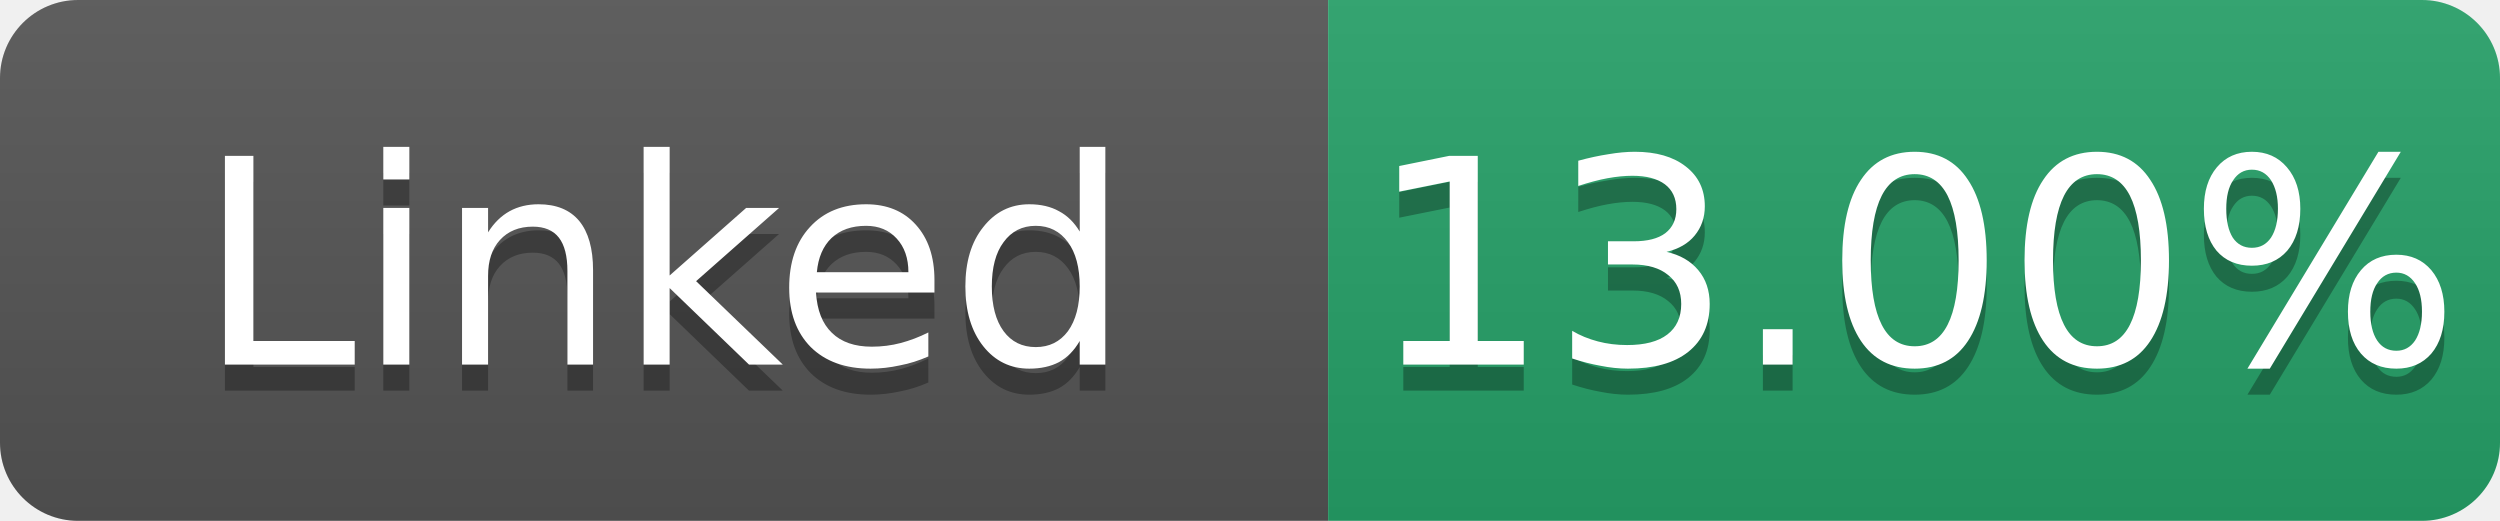
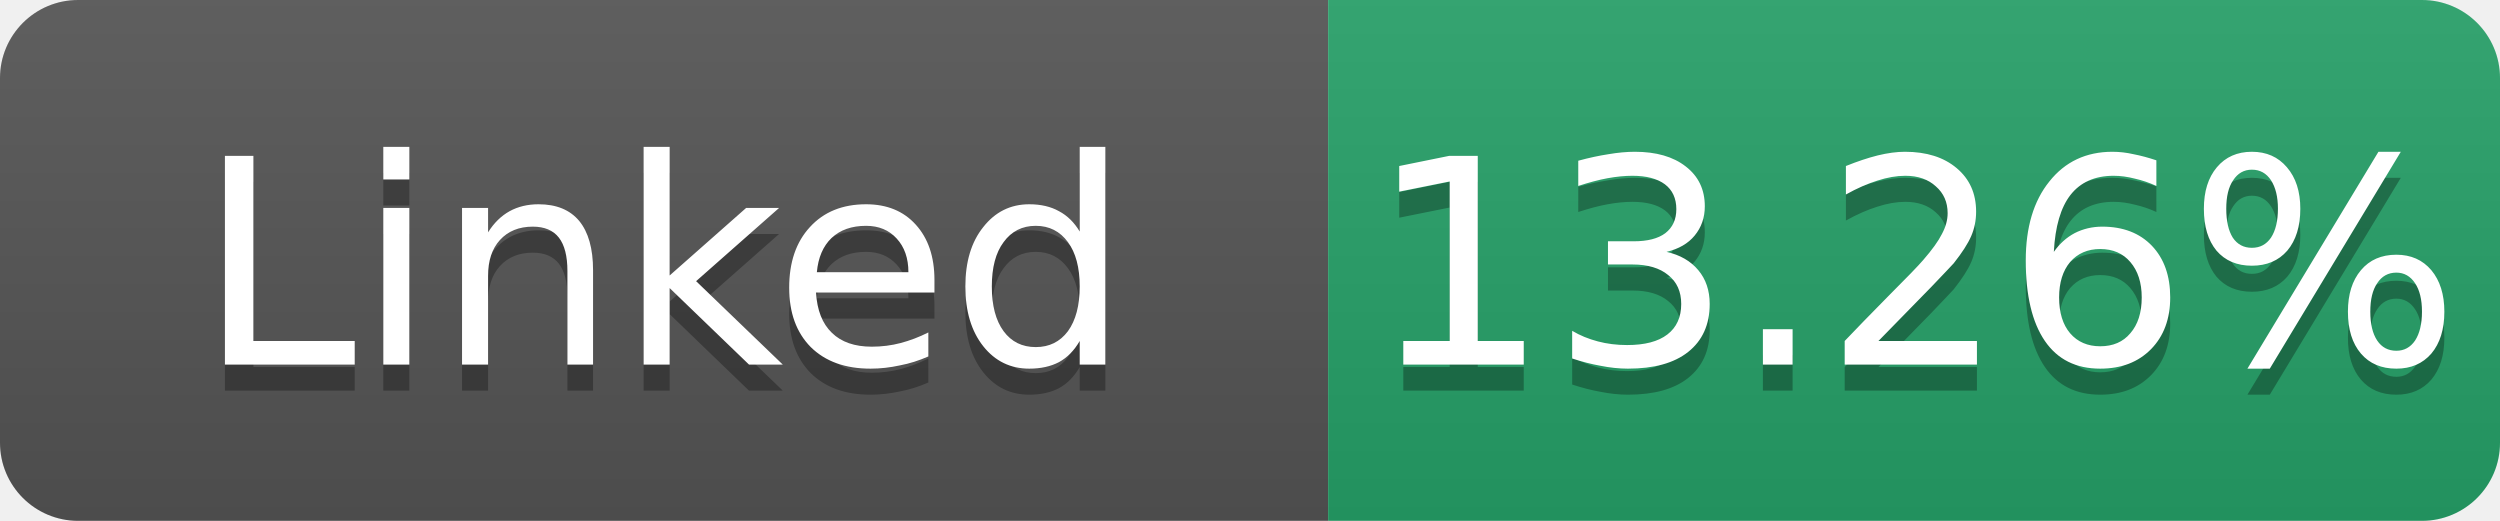
- <svg xmlns="http://www.w3.org/2000/svg" width="96" height="20" role="img" aria-label="Linked: 13.00%">
+ <svg xmlns="http://www.w3.org/2000/svg" width="96" height="20" role="img" aria-label="Linked: 13.26%">
  <linearGradient id="s" x2="0" y2="100%">
    <stop offset="0" stop-color="#bbb" stop-opacity=".1" />
    <stop offset="1" stop-opacity=".1" />
  </linearGradient>
  <clipPath id="r">
    <rect width="96" height="20" rx="3" fill="#fff" />
  </clipPath>
  <g clip-path="url(#r)">
    <rect width="51" height="20" fill="#555" />
    <rect x="51" width="45" height="20" fill="#26a269" />
    <rect width="96" height="20" fill="url(#s)" />
  </g>
  <g fill="#fff" text-anchor="middle" font-family="Verdana,Geneva,DejaVu Sans,sans-serif" font-size="11">
    <text x="25.5" y="15" fill="#010101" fill-opacity=".3">Linked</text>
    <text x="25.5" y="14">Linked</text>
-     <text x="73.5" y="15" fill="#010101" fill-opacity=".3">13.00%</text>
-     <text x="73.5" y="14">13.00%</text>
+     <text x="73.5" y="15" fill="#010101" fill-opacity=".3">13.26%</text>
+     <text x="73.5" y="14">13.26%</text>
  </g>
</svg>
